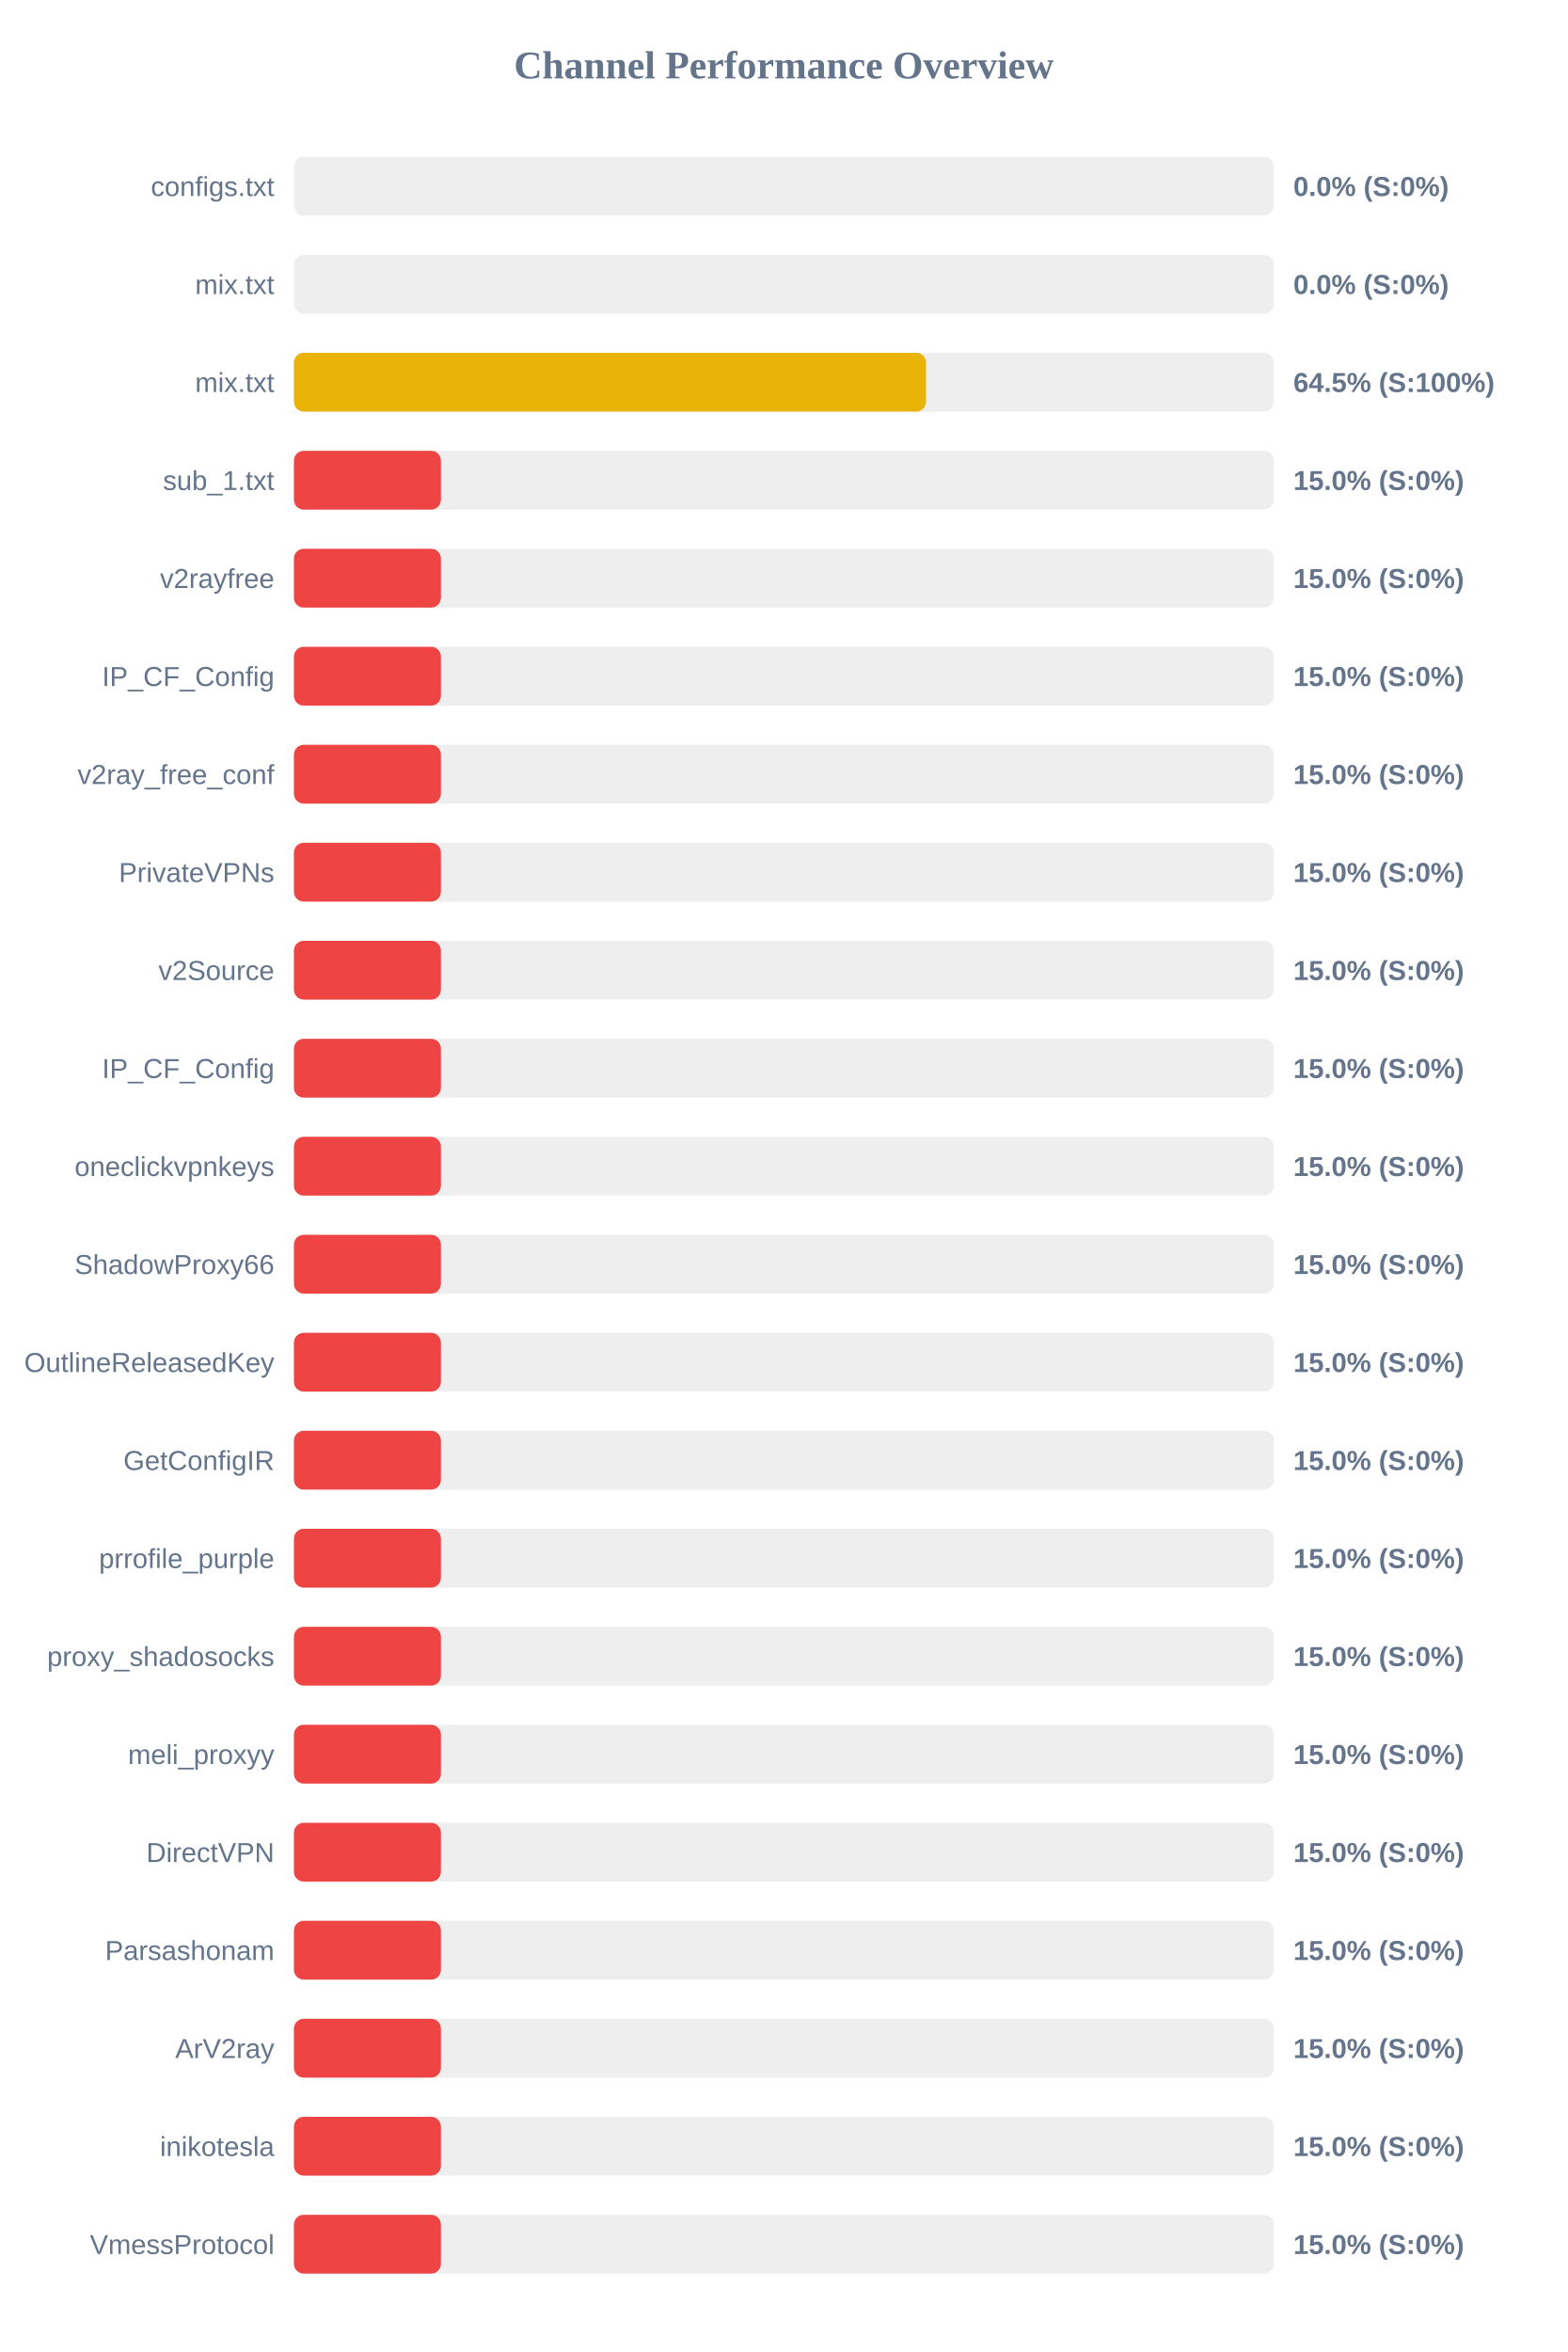
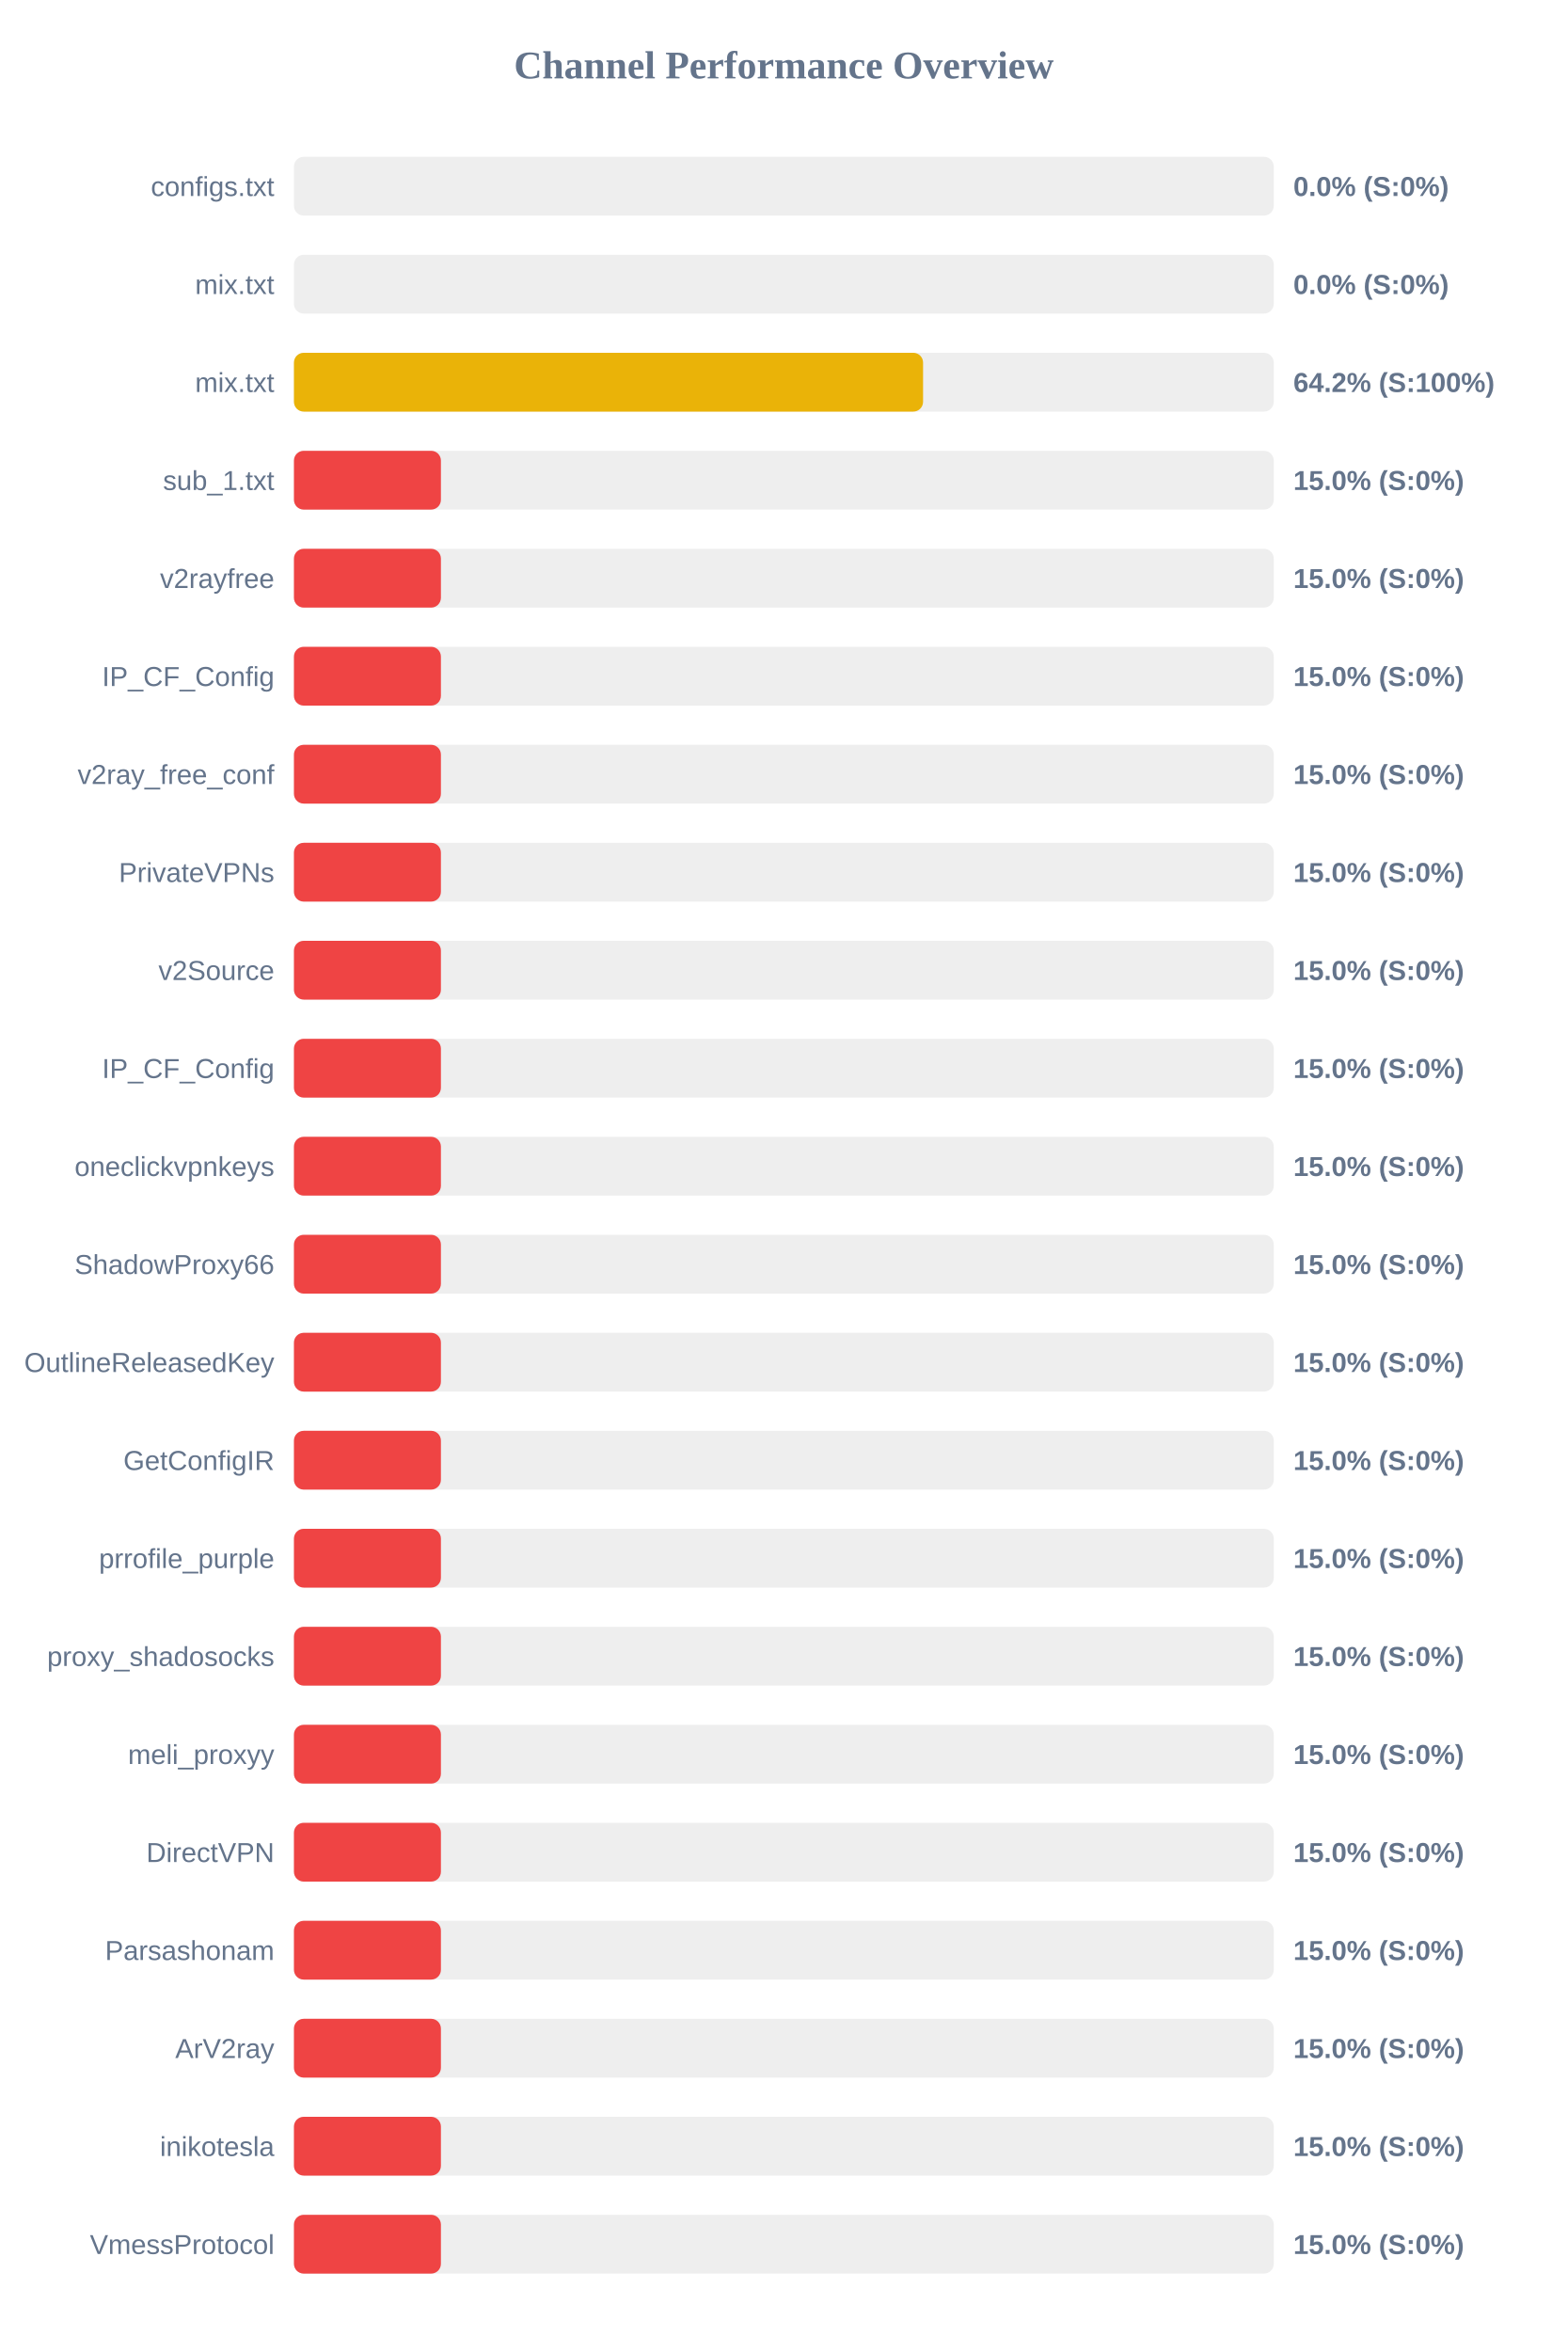
<svg xmlns="http://www.w3.org/2000/svg" width="800" height="1200" version="1.1">
  <style>
        .row { font: 14px Arial; fill: #64748b; }
        .score { font: bold 14px Arial; fill: #64748b; }
    </style>
  <text x="400" y="40" text-anchor="middle" font-size="20px" font-weight="bold" fill="#64748b">Channel Performance Overview</text>
  <rect x="150" y="80" width="500" height="30" fill="#eee" rx="5" />
  <rect x="150" y="80" width="0.0" height="30" fill="#ef4444" rx="5" />
  <text x="140" y="100" text-anchor="end" class="row">configs.txt</text>
  <text x="660" y="100" text-anchor="start" class="score">0.0% (S:0%)</text>
  <rect x="150" y="130" width="500" height="30" fill="#eee" rx="5" />
  <rect x="150" y="130" width="0.0" height="30" fill="#ef4444" rx="5" />
  <text x="140" y="150" text-anchor="end" class="row">mix.txt</text>
  <text x="660" y="150" text-anchor="start" class="score">0.0% (S:0%)</text>
  <rect x="150" y="180" width="500" height="30" fill="#eee" rx="5" />
-   <rect x="150" y="180" width="322.55" height="30" fill="#eab308" rx="5" />
+   <rect x="150" y="180" width="321.05" height="30" fill="#eab308" rx="5" />
  <text x="140" y="200" text-anchor="end" class="row">mix.txt</text>
-   <text x="660" y="200" text-anchor="start" class="score">64.5% (S:100%)</text>
+   <text x="660" y="200" text-anchor="start" class="score">64.2% (S:100%)</text>
  <rect x="150" y="230" width="500" height="30" fill="#eee" rx="5" />
  <rect x="150" y="230" width="75.0" height="30" fill="#ef4444" rx="5" />
  <text x="140" y="250" text-anchor="end" class="row">sub_1.txt</text>
  <text x="660" y="250" text-anchor="start" class="score">15.0% (S:0%)</text>
  <rect x="150" y="280" width="500" height="30" fill="#eee" rx="5" />
  <rect x="150" y="280" width="75.0" height="30" fill="#ef4444" rx="5" />
  <text x="140" y="300" text-anchor="end" class="row">v2rayfree</text>
  <text x="660" y="300" text-anchor="start" class="score">15.0% (S:0%)</text>
  <rect x="150" y="330" width="500" height="30" fill="#eee" rx="5" />
  <rect x="150" y="330" width="75.0" height="30" fill="#ef4444" rx="5" />
  <text x="140" y="350" text-anchor="end" class="row">IP_CF_Config</text>
  <text x="660" y="350" text-anchor="start" class="score">15.0% (S:0%)</text>
  <rect x="150" y="380" width="500" height="30" fill="#eee" rx="5" />
  <rect x="150" y="380" width="75.0" height="30" fill="#ef4444" rx="5" />
  <text x="140" y="400" text-anchor="end" class="row">v2ray_free_conf</text>
  <text x="660" y="400" text-anchor="start" class="score">15.0% (S:0%)</text>
  <rect x="150" y="430" width="500" height="30" fill="#eee" rx="5" />
  <rect x="150" y="430" width="75.0" height="30" fill="#ef4444" rx="5" />
  <text x="140" y="450" text-anchor="end" class="row">PrivateVPNs</text>
  <text x="660" y="450" text-anchor="start" class="score">15.0% (S:0%)</text>
  <rect x="150" y="480" width="500" height="30" fill="#eee" rx="5" />
  <rect x="150" y="480" width="75.0" height="30" fill="#ef4444" rx="5" />
  <text x="140" y="500" text-anchor="end" class="row">v2Source</text>
  <text x="660" y="500" text-anchor="start" class="score">15.0% (S:0%)</text>
  <rect x="150" y="530" width="500" height="30" fill="#eee" rx="5" />
  <rect x="150" y="530" width="75.0" height="30" fill="#ef4444" rx="5" />
  <text x="140" y="550" text-anchor="end" class="row">IP_CF_Config</text>
  <text x="660" y="550" text-anchor="start" class="score">15.0% (S:0%)</text>
  <rect x="150" y="580" width="500" height="30" fill="#eee" rx="5" />
  <rect x="150" y="580" width="75.0" height="30" fill="#ef4444" rx="5" />
  <text x="140" y="600" text-anchor="end" class="row">oneclickvpnkeys</text>
  <text x="660" y="600" text-anchor="start" class="score">15.0% (S:0%)</text>
  <rect x="150" y="630" width="500" height="30" fill="#eee" rx="5" />
  <rect x="150" y="630" width="75.0" height="30" fill="#ef4444" rx="5" />
  <text x="140" y="650" text-anchor="end" class="row">ShadowProxy66</text>
  <text x="660" y="650" text-anchor="start" class="score">15.0% (S:0%)</text>
  <rect x="150" y="680" width="500" height="30" fill="#eee" rx="5" />
  <rect x="150" y="680" width="75.0" height="30" fill="#ef4444" rx="5" />
  <text x="140" y="700" text-anchor="end" class="row">OutlineReleasedKey</text>
  <text x="660" y="700" text-anchor="start" class="score">15.0% (S:0%)</text>
  <rect x="150" y="730" width="500" height="30" fill="#eee" rx="5" />
  <rect x="150" y="730" width="75.0" height="30" fill="#ef4444" rx="5" />
  <text x="140" y="750" text-anchor="end" class="row">GetConfigIR</text>
  <text x="660" y="750" text-anchor="start" class="score">15.0% (S:0%)</text>
  <rect x="150" y="780" width="500" height="30" fill="#eee" rx="5" />
  <rect x="150" y="780" width="75.0" height="30" fill="#ef4444" rx="5" />
  <text x="140" y="800" text-anchor="end" class="row">prrofile_purple</text>
  <text x="660" y="800" text-anchor="start" class="score">15.0% (S:0%)</text>
  <rect x="150" y="830" width="500" height="30" fill="#eee" rx="5" />
  <rect x="150" y="830" width="75.0" height="30" fill="#ef4444" rx="5" />
  <text x="140" y="850" text-anchor="end" class="row">proxy_shadosocks</text>
  <text x="660" y="850" text-anchor="start" class="score">15.0% (S:0%)</text>
  <rect x="150" y="880" width="500" height="30" fill="#eee" rx="5" />
  <rect x="150" y="880" width="75.0" height="30" fill="#ef4444" rx="5" />
  <text x="140" y="900" text-anchor="end" class="row">meli_proxyy</text>
  <text x="660" y="900" text-anchor="start" class="score">15.0% (S:0%)</text>
  <rect x="150" y="930" width="500" height="30" fill="#eee" rx="5" />
  <rect x="150" y="930" width="75.0" height="30" fill="#ef4444" rx="5" />
  <text x="140" y="950" text-anchor="end" class="row">DirectVPN</text>
  <text x="660" y="950" text-anchor="start" class="score">15.0% (S:0%)</text>
  <rect x="150" y="980" width="500" height="30" fill="#eee" rx="5" />
  <rect x="150" y="980" width="75.0" height="30" fill="#ef4444" rx="5" />
  <text x="140" y="1000" text-anchor="end" class="row">Parsashonam</text>
  <text x="660" y="1000" text-anchor="start" class="score">15.0% (S:0%)</text>
  <rect x="150" y="1030" width="500" height="30" fill="#eee" rx="5" />
  <rect x="150" y="1030" width="75.0" height="30" fill="#ef4444" rx="5" />
  <text x="140" y="1050" text-anchor="end" class="row">ArV2ray</text>
  <text x="660" y="1050" text-anchor="start" class="score">15.0% (S:0%)</text>
  <rect x="150" y="1080" width="500" height="30" fill="#eee" rx="5" />
  <rect x="150" y="1080" width="75.0" height="30" fill="#ef4444" rx="5" />
  <text x="140" y="1100" text-anchor="end" class="row">inikotesla</text>
  <text x="660" y="1100" text-anchor="start" class="score">15.0% (S:0%)</text>
  <rect x="150" y="1130" width="500" height="30" fill="#eee" rx="5" />
  <rect x="150" y="1130" width="75.0" height="30" fill="#ef4444" rx="5" />
  <text x="140" y="1150" text-anchor="end" class="row">VmessProtocol</text>
  <text x="660" y="1150" text-anchor="start" class="score">15.0% (S:0%)</text>
</svg>
